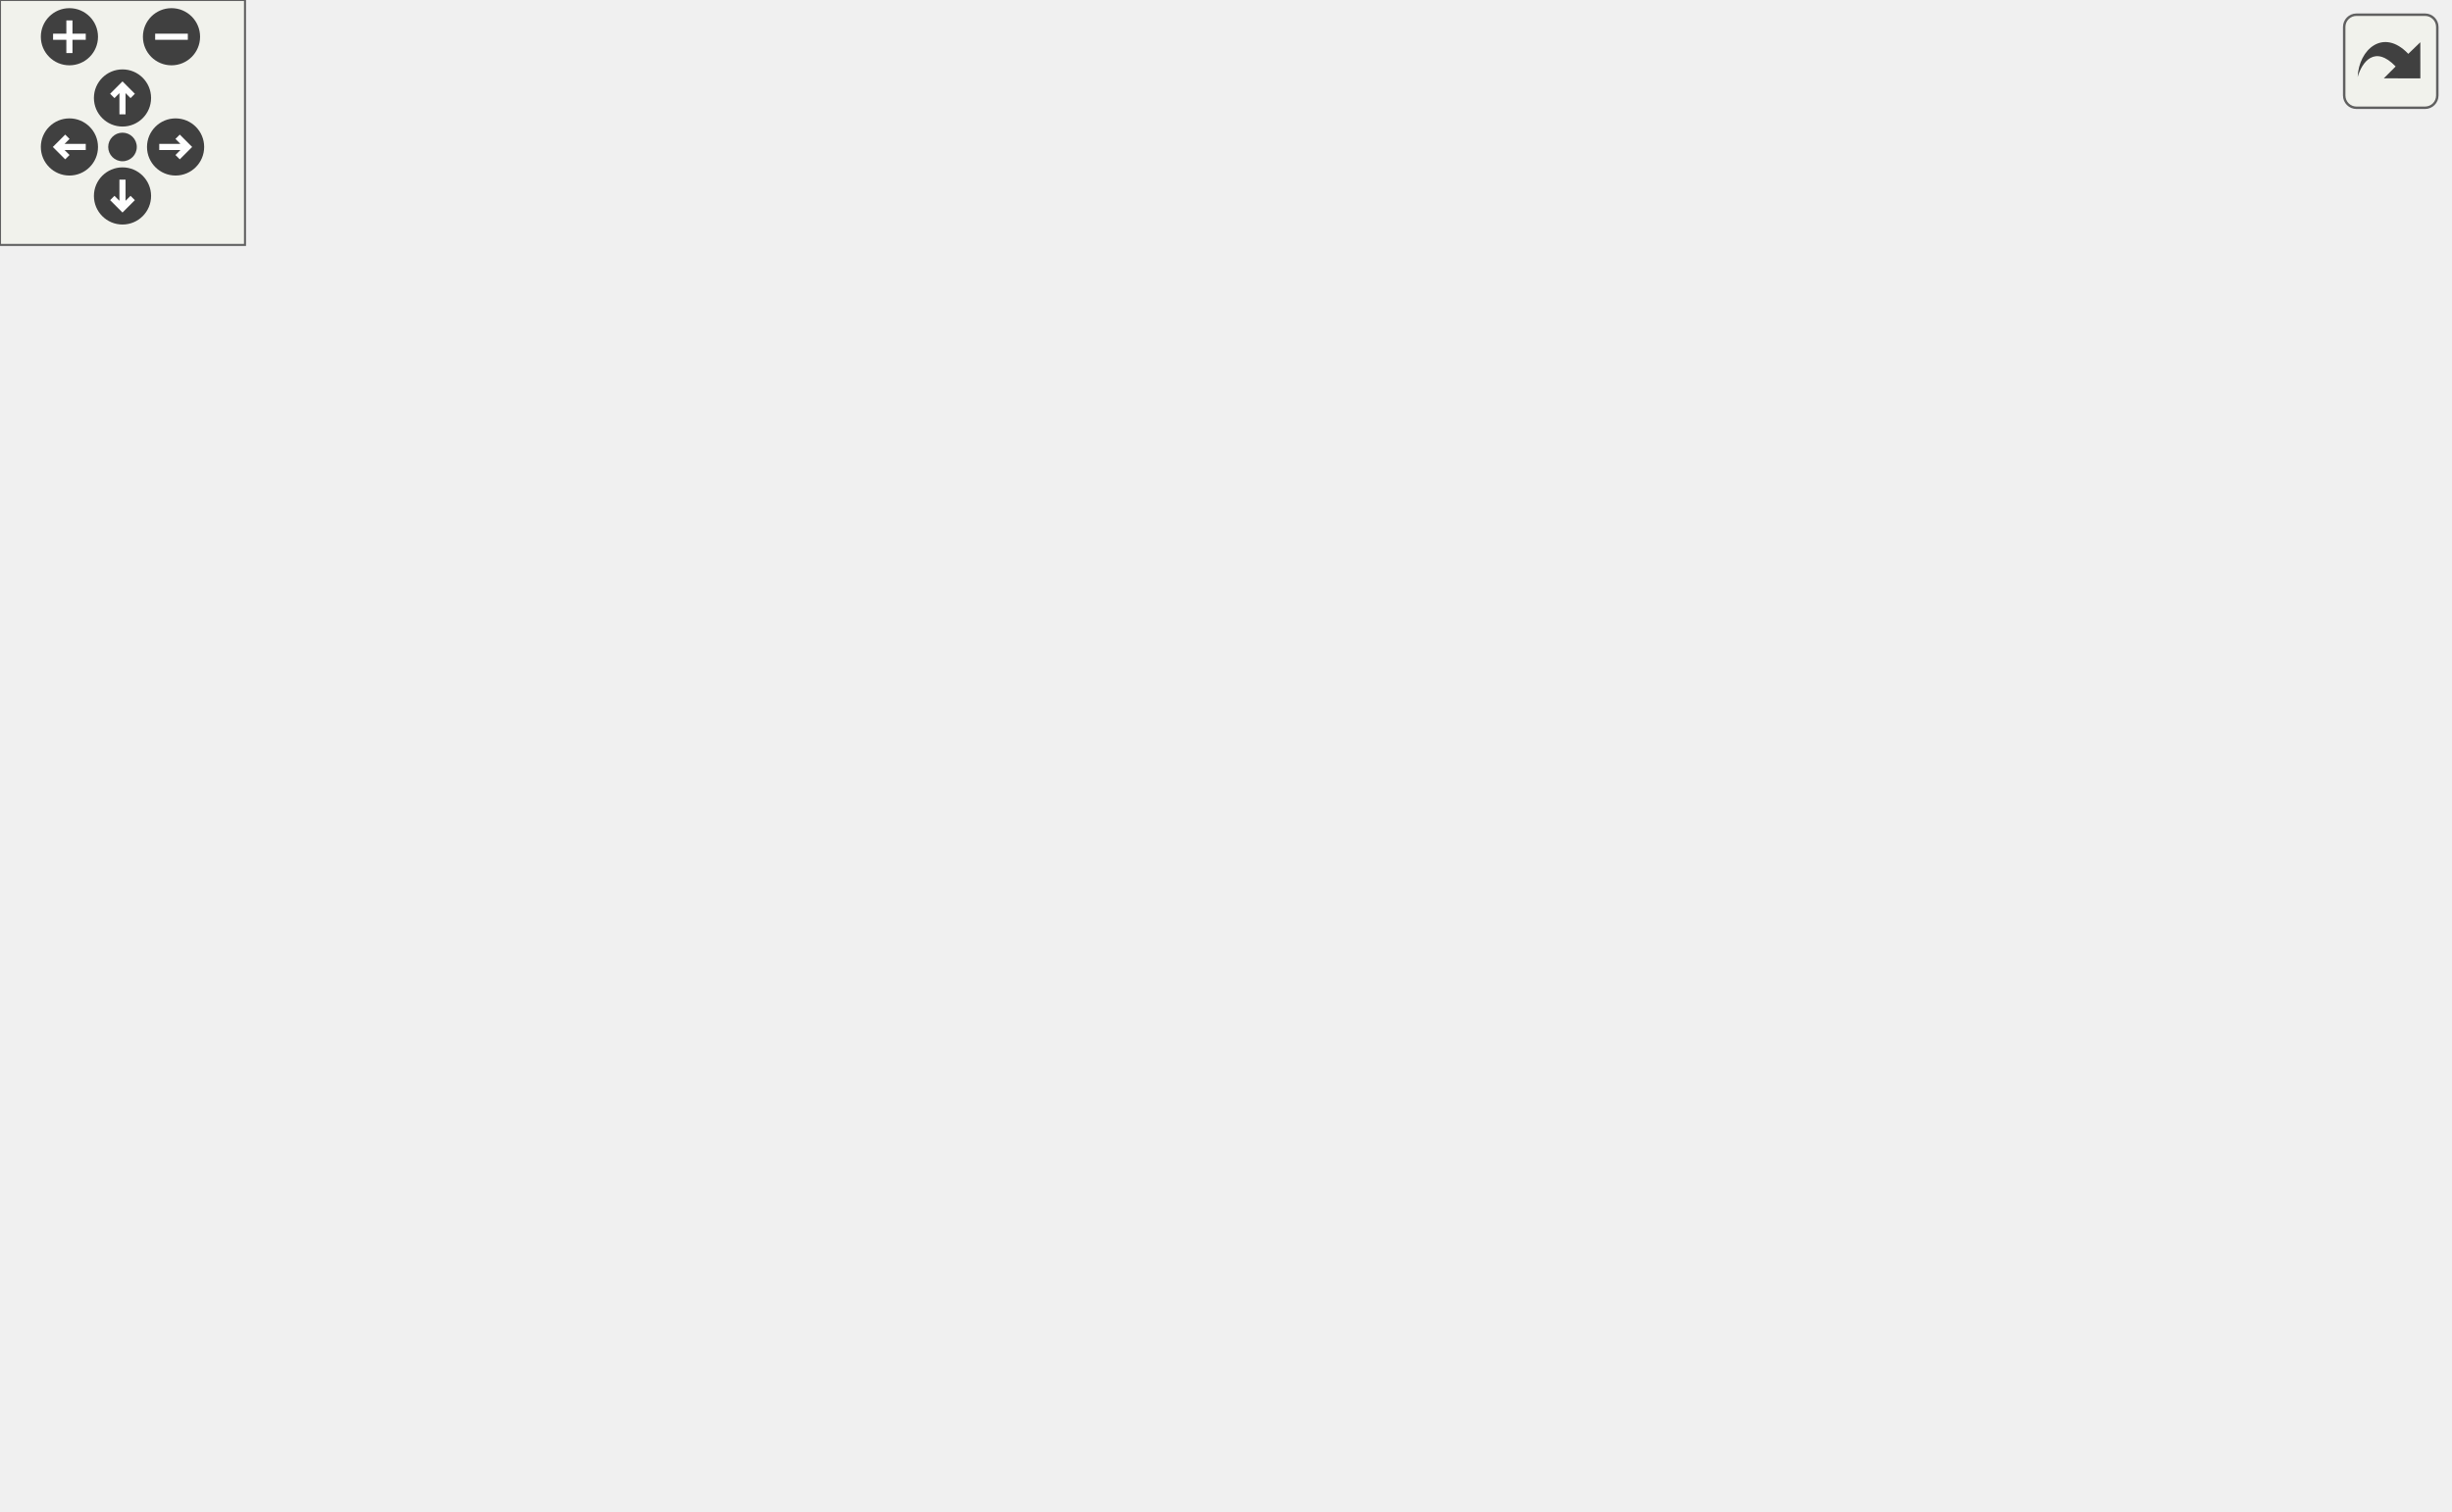
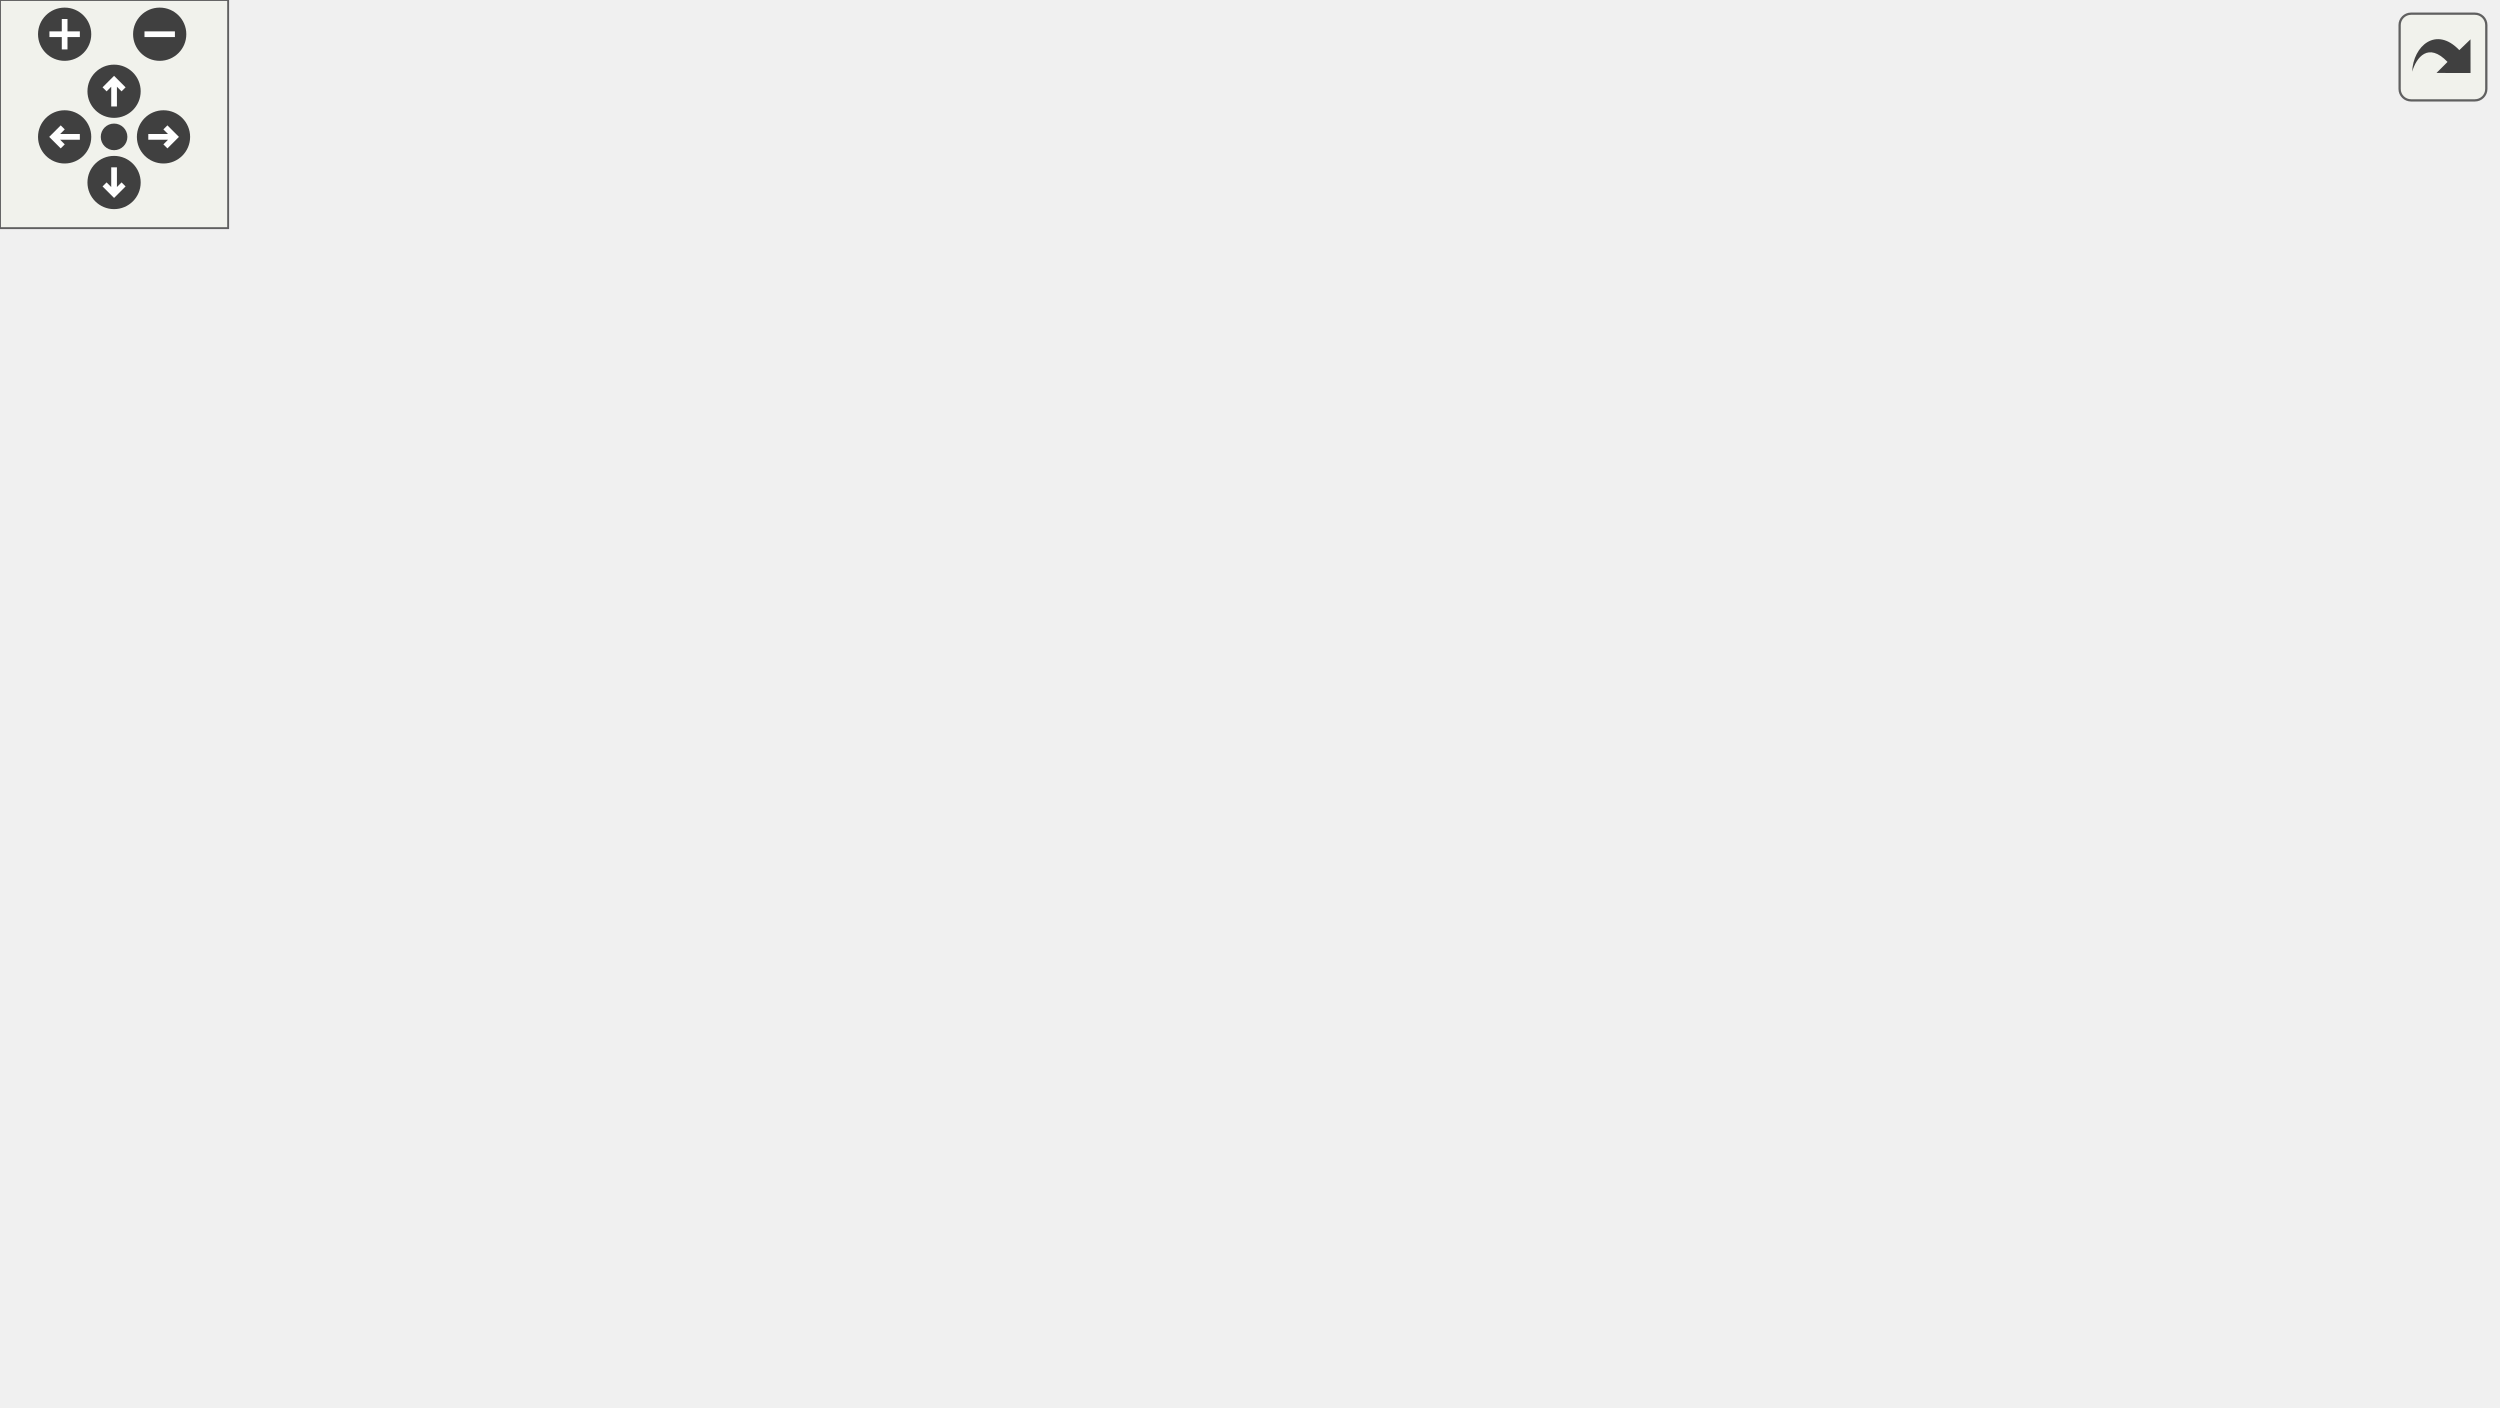
<svg xmlns="http://www.w3.org/2000/svg" xmlns:xlink="http://www.w3.org/1999/xlink" id="main" version="1.1" xml:space="preserve">
  <style type="text/css">
.edge:hover path { stroke: red; }
.edge:hover polygon { stroke: red; fill: red; }
</style>
  <defs>
    <circle id="rim" cx="0" cy="0" r="7" />
    <circle id="rim2" cx="0" cy="0" r="3.5" />
    <g id="zoomPlus">
      <use xlink:href="#rim" fill="#404040">
        <set attributeName="fill" to="#808080" begin="zoomplus.mouseover" end="zoomplus.mouseout" />
      </use>
      <path d="M-4,0h8M0,-4v8" fill="none" stroke="white" stroke-width="1.5" pointer-events="none" />
    </g>
    <g id="zoomMin">
      <use xlink:href="#rim" fill="#404040">
        <set attributeName="fill" to="#808080" begin="zoomminus.mouseover" end="zoomminus.mouseout" />
      </use>
      <path d="M-4,0h8" fill="none" stroke="white" stroke-width="1.5" pointer-events="none" />
    </g>
    <g id="dirArrow">
      <path fill="none" stroke="white" stroke-width="1.5" d="M0,-3.0v7 M-2.5,-0.5L0,-3.0L2.5,-0.5" />
    </g>
    <g id="resetDef">
      <use xlink:href="#rim2" fill="#404040">
        <set attributeName="fill" to="#808080" begin="reset.mouseover" end="reset.mouseout" />
      </use>
    </g>
  </defs>
  <svg id="graph" class="graph">
    <g id="viewport">
      <g id="node1" class="node">
        <g id="a_node1">
          <a xlink:title=" ">
-             <polygon fill="#bfbfbf" stroke="black" points="262.5,-279.5 262.5,-309.5 408.5,-309.5 408.5,-279.5 262.5,-279.5" />
-             <text text-anchor="start" x="270.5" y="-297.5" font-family="Helvetica,sans-Serif" font-size="10.00">includes/platformer</text>
-             <text text-anchor="middle" x="335.5" y="-286.5" font-family="Helvetica,sans-Serif" font-size="10.00">-engine/GameLevel/Layer.hpp</text>
+             <polygon fill="#bfbfbf" stroke="black" points="319.5,-279.5 319.5,-309.5 465.5,-309.5 465.5,-279.5 319.5,-279.5" />
+             <text text-anchor="start" x="327.5" y="-297.5" font-family="Helvetica,sans-Serif" font-size="10.00">includes/platformer</text>
+             <text text-anchor="middle" x="392.5" y="-286.5" font-family="Helvetica,sans-Serif" font-size="10.00">-engine/GameLevel/Layer.hpp</text>
          </a>
        </g>
      </g>
      <g id="node2" class="node">
        <g id="a_node2">
          <a xlink:href="GameLevel_8hpp.html" target="_top" xlink:title=" ">
-             <polygon fill="none" stroke="black" points="156,-212.5 156,-242.5 329,-242.5 329,-212.5 156,-212.5" />
-             <text text-anchor="start" x="164" y="-230.5" font-family="Helvetica,sans-Serif" font-size="10.00">includes/platformer</text>
-             <text text-anchor="middle" x="242.5" y="-219.5" font-family="Helvetica,sans-Serif" font-size="10.00">-engine/GameLevel/GameLevel.hpp</text>
+             <polygon fill="none" stroke="black" points="213,-212.5 213,-242.5 386,-242.5 386,-212.5 213,-212.5" />
+             <text text-anchor="start" x="221" y="-230.5" font-family="Helvetica,sans-Serif" font-size="10.00">includes/platformer</text>
+             <text text-anchor="middle" x="299.5" y="-219.5" font-family="Helvetica,sans-Serif" font-size="10.00">-engine/GameLevel/GameLevel.hpp</text>
          </a>
        </g>
      </g>
      <g id="edge1" class="edge">
-         <path fill="none" stroke="midnightblue" d="M306.81,-273.45C292.51,-263.45 275.55,-251.6 262.64,-242.58" />
-         <polygon fill="midnightblue" stroke="midnightblue" points="305.12,-276.54 315.32,-279.4 309.13,-270.8 305.12,-276.54" />
-       </g>
-       <g id="node11" class="node">
-         <g id="a_node11">
+         <path fill="none" stroke="midnightblue" d="M363.81,-273.45C349.51,-263.45 332.55,-251.6 319.64,-242.58" />
+         <polygon fill="midnightblue" stroke="midnightblue" points="362.12,-276.54 372.32,-279.4 366.13,-270.8 362.12,-276.54" />
+       </g>
+       <g id="node12" class="node">
+         <g id="a_node12">
          <a xlink:href="TileLayer_8hpp.html" target="_top" xlink:title=" ">
-             <polygon fill="none" stroke="black" points="347.5,-212.5 347.5,-242.5 509.5,-242.5 509.5,-212.5 347.5,-212.5" />
-             <text text-anchor="start" x="355.5" y="-230.5" font-family="Helvetica,sans-Serif" font-size="10.00">includes/platformer</text>
-             <text text-anchor="middle" x="428.5" y="-219.5" font-family="Helvetica,sans-Serif" font-size="10.00">-engine/GameLevel/TileLayer.hpp</text>
-           </a>
-         </g>
-       </g>
-       <g id="edge13" class="edge">
-         <path fill="none" stroke="midnightblue" d="M364.19,-273.45C378.49,-263.45 395.45,-251.6 408.36,-242.58" />
-         <polygon fill="midnightblue" stroke="midnightblue" points="361.87,-270.8 355.68,-279.4 365.88,-276.54 361.87,-270.8" />
+             <polygon fill="none" stroke="black" points="404.5,-212.5 404.5,-242.5 566.5,-242.5 566.5,-212.5 404.5,-212.5" />
+             <text text-anchor="start" x="412.5" y="-230.5" font-family="Helvetica,sans-Serif" font-size="10.00">includes/platformer</text>
+             <text text-anchor="middle" x="485.5" y="-219.5" font-family="Helvetica,sans-Serif" font-size="10.00">-engine/GameLevel/TileLayer.hpp</text>
+           </a>
+         </g>
+       </g>
+       <g id="edge14" class="edge">
+         <path fill="none" stroke="midnightblue" d="M421.19,-273.45C435.49,-263.45 452.45,-251.6 465.36,-242.58" />
+         <polygon fill="midnightblue" stroke="midnightblue" points="418.87,-270.8 412.68,-279.4 422.88,-276.54 418.87,-270.8" />
      </g>
      <g id="node3" class="node">
        <g id="a_node3">
          <a xlink:href="Engine_8hpp.html" target="_top" xlink:title=" ">
-             <polygon fill="none" stroke="black" points="30,-140 30,-170 161,-170 161,-140 30,-140" />
-             <text text-anchor="start" x="38" y="-158" font-family="Helvetica,sans-Serif" font-size="10.00">includes/platformer</text>
-             <text text-anchor="middle" x="95.5" y="-147" font-family="Helvetica,sans-Serif" font-size="10.00">-engine/Engine/Engine.hpp</text>
+             <polygon fill="none" stroke="black" points="87,-140 87,-170 218,-170 218,-140 87,-140" />
+             <text text-anchor="start" x="95" y="-158" font-family="Helvetica,sans-Serif" font-size="10.00">includes/platformer</text>
+             <text text-anchor="middle" x="152.5" y="-147" font-family="Helvetica,sans-Serif" font-size="10.00">-engine/Engine/Engine.hpp</text>
          </a>
        </g>
      </g>
      <g id="edge2" class="edge">
-         <path fill="none" stroke="midnightblue" d="M203.99,-208.03C179.23,-196.16 147.56,-180.97 124.84,-170.07" />
-         <polygon fill="midnightblue" stroke="midnightblue" points="202.58,-211.23 213.11,-212.4 205.6,-204.92 202.58,-211.23" />
+         <path fill="none" stroke="midnightblue" d="M260.99,-208.03C236.23,-196.16 204.56,-180.97 181.84,-170.07" />
+         <polygon fill="midnightblue" stroke="midnightblue" points="259.58,-211.23 270.11,-212.4 262.6,-204.92 259.58,-211.23" />
      </g>
      <g id="node5" class="node">
        <g id="a_node5">
          <a xlink:href="TMXParser_8hpp.html" target="_top" xlink:title=" ">
-             <polygon fill="none" stroke="black" points="275.5,-62 275.5,-92 429.5,-92 429.5,-62 275.5,-62" />
-             <text text-anchor="start" x="283.5" y="-80" font-family="Helvetica,sans-Serif" font-size="10.00">includes/platformer</text>
-             <text text-anchor="middle" x="352.5" y="-69" font-family="Helvetica,sans-Serif" font-size="10.00">-engine/Facade/TMXParser.hpp</text>
+             <polygon fill="none" stroke="black" points="332.5,-62 332.5,-92 486.5,-92 486.5,-62 332.5,-62" />
+             <text text-anchor="start" x="340.5" y="-80" font-family="Helvetica,sans-Serif" font-size="10.00">includes/platformer</text>
+             <text text-anchor="middle" x="409.5" y="-69" font-family="Helvetica,sans-Serif" font-size="10.00">-engine/Facade/TMXParser.hpp</text>
          </a>
        </g>
      </g>
      <g id="edge4" class="edge">
-         <path fill="none" stroke="midnightblue" d="M242.66,-202.16C243.92,-182.2 248.37,-154.06 262.5,-134 275.75,-115.19 297.51,-101.4 316.32,-92.21" />
-         <polygon fill="midnightblue" stroke="midnightblue" points="239.16,-202.17 242.25,-212.3 246.16,-202.45 239.16,-202.17" />
+         <path fill="none" stroke="midnightblue" d="M299.66,-202.16C300.92,-182.2 305.37,-154.06 319.5,-134 332.75,-115.19 354.51,-101.4 373.32,-92.21" />
+         <polygon fill="midnightblue" stroke="midnightblue" points="296.16,-202.17 299.25,-212.3 303.16,-202.45 296.16,-202.17" />
      </g>
      <g id="node8" class="node">
        <g id="a_node8">
          <a xlink:href="AbstractLevelParser_8hpp.html" target="_top" xlink:title=" ">
-             <polygon fill="none" stroke="black" points="272,-134.5 272,-175.5 399,-175.5 399,-134.5 272,-134.5" />
-             <text text-anchor="start" x="280" y="-163.5" font-family="Helvetica,sans-Serif" font-size="10.00">includes/platformer</text>
-             <text text-anchor="start" x="280" y="-152.5" font-family="Helvetica,sans-Serif" font-size="10.00">-engine/LevelParser</text>
-             <text text-anchor="middle" x="335.5" y="-141.5" font-family="Helvetica,sans-Serif" font-size="10.00">/AbstractLevelParser.hpp</text>
+             <polygon fill="none" stroke="black" points="329,-134.5 329,-175.5 456,-175.5 456,-134.5 329,-134.5" />
+             <text text-anchor="start" x="337" y="-163.5" font-family="Helvetica,sans-Serif" font-size="10.00">includes/platformer</text>
+             <text text-anchor="start" x="337" y="-152.5" font-family="Helvetica,sans-Serif" font-size="10.00">-engine/LevelParser</text>
+             <text text-anchor="middle" x="392.5" y="-141.5" font-family="Helvetica,sans-Serif" font-size="10.00">/AbstractLevelParser.hpp</text>
          </a>
        </g>
      </g>
      <g id="edge7" class="edge">
-         <path fill="none" stroke="midnightblue" d="M269.63,-205.93C282.26,-196.36 297.2,-185.03 309.66,-175.59" />
-         <polygon fill="midnightblue" stroke="midnightblue" points="267.17,-203.4 261.32,-212.23 271.4,-208.98 267.17,-203.4" />
+         <path fill="none" stroke="midnightblue" d="M326.63,-205.93C339.26,-196.36 354.2,-185.03 366.66,-175.59" />
+         <polygon fill="midnightblue" stroke="midnightblue" points="324.17,-203.4 318.32,-212.23 328.4,-208.98 324.17,-203.4" />
      </g>
      <g id="node9" class="node">
        <g id="a_node9">
          <a xlink:href="LevelParser_8hpp.html" target="_top" xlink:title=" ">
-             <polygon fill="none" stroke="black" points="153.5,-56.5 153.5,-97.5 257.5,-97.5 257.5,-56.5 153.5,-56.5" />
-             <text text-anchor="start" x="161.5" y="-85.5" font-family="Helvetica,sans-Serif" font-size="10.00">includes/platformer</text>
-             <text text-anchor="start" x="161.5" y="-74.5" font-family="Helvetica,sans-Serif" font-size="10.00">-engine/LevelParser</text>
-             <text text-anchor="middle" x="205.5" y="-63.5" font-family="Helvetica,sans-Serif" font-size="10.00">/LevelParser.hpp</text>
+             <polygon fill="none" stroke="black" points="210.5,-56.5 210.5,-97.5 314.5,-97.5 314.5,-56.5 210.5,-56.5" />
+             <text text-anchor="start" x="218.5" y="-85.5" font-family="Helvetica,sans-Serif" font-size="10.00">includes/platformer</text>
+             <text text-anchor="start" x="218.5" y="-74.5" font-family="Helvetica,sans-Serif" font-size="10.00">-engine/LevelParser</text>
+             <text text-anchor="middle" x="262.5" y="-63.5" font-family="Helvetica,sans-Serif" font-size="10.00">/LevelParser.hpp</text>
          </a>
        </g>
      </g>
      <g id="edge9" class="edge">
-         <path fill="none" stroke="midnightblue" d="M236.26,-202.48C234.09,-194.11 231.67,-184.64 229.5,-176 222.67,-148.82 215,-117.33 210.21,-97.54" />
-         <polygon fill="midnightblue" stroke="midnightblue" points="232.92,-203.56 238.81,-212.36 239.7,-201.8 232.92,-203.56" />
+         <path fill="none" stroke="midnightblue" d="M293.26,-202.48C291.09,-194.11 288.67,-184.64 286.5,-176 279.67,-148.82 272,-117.33 267.21,-97.54" />
+         <polygon fill="midnightblue" stroke="midnightblue" points="289.92,-203.56 295.81,-212.36 296.7,-201.8 289.92,-203.56" />
      </g>
      <g id="node4" class="node">
        <g id="a_node4">
          <a xlink:href="Engine_8cpp.html" target="_top" xlink:title=" ">
-             <polygon fill="none" stroke="black" points="22,-67.5 22,-86.5 135,-86.5 135,-67.5 22,-67.5" />
-             <text text-anchor="middle" x="78.5" y="-74.5" font-family="Helvetica,sans-Serif" font-size="10.00">src/Engine/Engine.cpp</text>
+             <polygon fill="none" stroke="black" points="79,-67.5 79,-86.5 192,-86.5 192,-67.5 79,-67.5" />
+             <text text-anchor="middle" x="135.5" y="-74.5" font-family="Helvetica,sans-Serif" font-size="10.00">src/Engine/Engine.cpp</text>
          </a>
        </g>
      </g>
      <g id="edge3" class="edge">
-         <path fill="none" stroke="midnightblue" d="M90.06,-129.67C86.75,-114.9 82.74,-96.95 80.42,-86.56" />
-         <polygon fill="midnightblue" stroke="midnightblue" points="86.7,-130.71 92.3,-139.7 93.54,-129.18 86.7,-130.71" />
+         <path fill="none" stroke="midnightblue" d="M147.06,-129.67C143.75,-114.9 139.74,-96.95 137.42,-86.56" />
+         <polygon fill="midnightblue" stroke="midnightblue" points="143.7,-130.71 149.3,-139.7 150.54,-129.18 143.7,-130.71" />
      </g>
      <g id="node6" class="node">
        <g id="a_node6">
          <a xlink:href="TMXParser_8cpp.html" target="_top" xlink:title=" ">
-             <polygon fill="none" stroke="black" points="137.5,-0.5 137.5,-19.5 273.5,-19.5 273.5,-0.5 137.5,-0.5" />
-             <text text-anchor="middle" x="205.5" y="-7.5" font-family="Helvetica,sans-Serif" font-size="10.00">src/Facade/TMXParser.cpp</text>
+             <polygon fill="none" stroke="black" points="265.5,-0.5 265.5,-19.5 401.5,-19.5 401.5,-0.5 265.5,-0.5" />
+             <text text-anchor="middle" x="333.5" y="-7.5" font-family="Helvetica,sans-Serif" font-size="10.00">src/Facade/TMXParser.cpp</text>
          </a>
        </g>
      </g>
      <g id="edge5" class="edge">
-         <path fill="none" stroke="midnightblue" d="M311.33,-57.8C282.98,-45.26 246.62,-29.18 224.74,-19.51" />
-         <polygon fill="midnightblue" stroke="midnightblue" points="310.04,-61.05 320.6,-61.9 312.87,-54.65 310.04,-61.05" />
+         <path fill="none" stroke="midnightblue" d="M385.15,-55.17C371.11,-43.17 354.22,-28.72 343.67,-19.69" />
+         <polygon fill="midnightblue" stroke="midnightblue" points="383.13,-58.06 393.01,-61.9 387.68,-52.74 383.13,-58.06" />
      </g>
      <g id="node7" class="node">
        <g id="a_node7">
          <a xlink:href="LevelParser_8cpp.html" target="_top" xlink:title=" ">
-             <polygon fill="none" stroke="black" points="292,-0.5 292,-19.5 451,-19.5 451,-0.5 292,-0.5" />
-             <text text-anchor="middle" x="371.5" y="-7.5" font-family="Helvetica,sans-Serif" font-size="10.00">src/LevelParser/LevelParser.cpp</text>
+             <polygon fill="none" stroke="black" points="420,-0.5 420,-19.5 579,-19.5 579,-0.5 420,-0.5" />
+             <text text-anchor="middle" x="499.5" y="-7.5" font-family="Helvetica,sans-Serif" font-size="10.00">src/LevelParser/LevelParser.cpp</text>
          </a>
        </g>
      </g>
      <g id="edge6" class="edge">
-         <path fill="none" stroke="midnightblue" d="M359.49,-52.1C362.8,-40.78 366.54,-27.96 368.96,-19.69" />
-         <polygon fill="midnightblue" stroke="midnightblue" points="356.07,-51.32 356.62,-61.9 362.79,-53.28 356.07,-51.32" />
+         <path fill="none" stroke="midnightblue" d="M437.46,-55.81C454.36,-43.6 475.02,-28.68 487.72,-19.51" />
+         <polygon fill="midnightblue" stroke="midnightblue" points="435.09,-53.2 429.03,-61.9 439.18,-58.88 435.09,-53.2" />
      </g>
      <g id="edge8" class="edge">
-         <path fill="none" stroke="midnightblue" d="M342.07,-124.62C344.56,-113.5 347.28,-101.34 349.32,-92.23" />
-         <polygon fill="midnightblue" stroke="midnightblue" points="338.65,-123.91 339.88,-134.43 345.48,-125.43 338.65,-123.91" />
+         <path fill="none" stroke="midnightblue" d="M399.07,-124.62C401.56,-113.5 404.28,-101.34 406.32,-92.23" />
+         <polygon fill="midnightblue" stroke="midnightblue" points="395.65,-123.91 396.88,-134.43 402.48,-125.43 395.65,-123.91" />
      </g>
      <g id="edge10" class="edge">
-         <path fill="none" stroke="midnightblue" d="M205.5,-46.26C205.5,-36.56 205.5,-26.52 205.5,-19.65" />
-         <polygon fill="midnightblue" stroke="midnightblue" points="202,-46.5 205.5,-56.5 209,-46.5 202,-46.5" />
+         <path fill="none" stroke="midnightblue" d="M291.28,-49.65C302.97,-38.95 315.66,-27.33 324.05,-19.65" />
+         <polygon fill="midnightblue" stroke="midnightblue" points="288.81,-47.16 283.8,-56.5 293.54,-52.33 288.81,-47.16" />
      </g>
      <g id="edge11" class="edge">
-         <path fill="none" stroke="midnightblue" d="M264.68,-52.83C294.08,-41.32 327.84,-28.1 349.4,-19.65" />
-         <polygon fill="midnightblue" stroke="midnightblue" points="263.34,-49.59 255.31,-56.5 265.89,-56.11 263.34,-49.59" />
+         <path fill="none" stroke="midnightblue" d="M324.32,-55.84C377.77,-40.45 429.55,-27.61 463.24,-19.52" />
+         <polygon fill="midnightblue" stroke="midnightblue" points="323.3,-52.49 314.67,-58.64 325.25,-59.22 323.3,-52.49" />
      </g>
      <g id="node10" class="node">
        <g id="a_node10">
          <a xlink:href="Window_8cpp.html" target="_top" xlink:title=" ">
            <polygon fill="none" stroke="black" points="0,-0.5 0,-19.5 119,-19.5 119,-0.5 0,-0.5" />
            <text text-anchor="middle" x="59.5" y="-7.5" font-family="Helvetica,sans-Serif" font-size="10.00">src/Render/Window.cpp</text>
          </a>
        </g>
      </g>
      <g id="edge12" class="edge">
-         <path fill="none" stroke="midnightblue" d="M152.44,-52.38C126.82,-40.97 97.65,-27.99 78.93,-19.65" />
-         <polygon fill="midnightblue" stroke="midnightblue" points="151.14,-55.63 161.7,-56.5 153.98,-49.23 151.14,-55.63" />
+         <path fill="none" stroke="midnightblue" d="M200.8,-56.1C200.7,-56.06 200.6,-56.03 200.5,-56 160.74,-43.24 114.64,-28.55 86.28,-19.52" />
+         <polygon fill="midnightblue" stroke="midnightblue" points="199.82,-59.46 210.41,-59.18 201.96,-52.79 199.82,-59.46" />
+       </g>
+       <g id="node11" class="node">
+         <g id="a_node11">
+           <a xlink:href="Scene_8cpp.html" target="_top" xlink:title=" ">
+             <polygon fill="none" stroke="black" points="137.5,-0.5 137.5,-19.5 247.5,-19.5 247.5,-0.5 137.5,-0.5" />
+             <text text-anchor="middle" x="192.5" y="-7.5" font-family="Helvetica,sans-Serif" font-size="10.00">src/Scene/Scene.cpp</text>
+           </a>
+         </g>
+       </g>
+       <g id="edge13" class="edge">
+         <path fill="none" stroke="midnightblue" d="M234.12,-49.65C222.6,-38.95 210.08,-27.33 201.82,-19.65" />
+         <polygon fill="midnightblue" stroke="midnightblue" points="231.79,-52.26 241.5,-56.5 236.55,-47.13 231.79,-52.26" />
+       </g>
+       <g id="edge16" class="edge">
+         <path fill="none" stroke="midnightblue" d="M483.67,-202.35C481.36,-182.89 476.17,-155.36 464.5,-134 455.49,-117.5 440.21,-102.51 428.04,-92.21" />
+         <polygon fill="midnightblue" stroke="midnightblue" points="480.21,-202.9 484.7,-212.5 487.17,-202.2 480.21,-202.9" />
+       </g>
+       <g id="node13" class="node">
+         <g id="a_node13">
+           <a xlink:href="TileLayer_8cpp.html" target="_top" xlink:title=" ">
+             <polygon fill="none" stroke="black" points="512.5,-145.5 512.5,-164.5 656.5,-164.5 656.5,-145.5 512.5,-145.5" />
+             <text text-anchor="middle" x="584.5" y="-152.5" font-family="Helvetica,sans-Serif" font-size="10.00">src/GameLevel/TileLayer.cpp</text>
+           </a>
+         </g>
      </g>
      <g id="edge15" class="edge">
-         <path fill="none" stroke="midnightblue" d="M426.67,-202.35C424.36,-182.89 419.17,-155.36 407.5,-134 398.49,-117.5 383.21,-102.51 371.04,-92.21" />
-         <polygon fill="midnightblue" stroke="midnightblue" points="423.21,-202.9 427.7,-212.5 430.17,-202.2 423.21,-202.9" />
-       </g>
-       <g id="node12" class="node">
-         <g id="a_node12">
-           <a xlink:href="TileLayer_8cpp.html" target="_top" xlink:title=" ">
-             <polygon fill="none" stroke="black" points="455.5,-145.5 455.5,-164.5 599.5,-164.5 599.5,-145.5 455.5,-145.5" />
-             <text text-anchor="middle" x="527.5" y="-152.5" font-family="Helvetica,sans-Serif" font-size="10.00">src/GameLevel/TileLayer.cpp</text>
-           </a>
-         </g>
-       </g>
-       <g id="edge14" class="edge">
-         <path fill="none" stroke="midnightblue" d="M456.72,-206.4C476.07,-192.62 500.78,-175.03 515.3,-164.69" />
-         <polygon fill="midnightblue" stroke="midnightblue" points="454.65,-203.58 448.53,-212.23 458.71,-209.28 454.65,-203.58" />
+         <path fill="none" stroke="midnightblue" d="M513.72,-206.4C533.07,-192.62 557.78,-175.03 572.3,-164.69" />
+         <polygon fill="midnightblue" stroke="midnightblue" points="511.65,-203.58 505.53,-212.23 515.71,-209.28 511.65,-203.58" />
      </g>
    </g>
  </svg>
  <g id="navigator" transform="translate(0 0)" fill="#404254">
    <rect fill="#f2f5e9" fill-opacity="0.5" stroke="#606060" stroke-width=".5" x="0" y="0" width="60" height="60" />
    <use id="zoomplus" xlink:href="#zoomPlus" x="17" y="9" />
    <use id="zoomminus" xlink:href="#zoomMin" x="42" y="9" />
    <use id="reset" xlink:href="#resetDef" x="30" y="36" />
    <g id="arrowUp" xlink:href="#dirArrow" transform="translate(30 24)">
      <use xlink:href="#rim" fill="#404040">
        <set attributeName="fill" to="#808080" begin="arrowUp.mouseover" end="arrowUp.mouseout" />
      </use>
      <path fill="none" stroke="white" stroke-width="1.5" d="M0,-3.0v7 M-2.5,-0.5L0,-3.0L2.5,-0.5" />
    </g>
    <g id="arrowRight" xlink:href="#dirArrow" transform="rotate(90) translate(36 -43)">
      <use xlink:href="#rim" fill="#404040">
        <set attributeName="fill" to="#808080" begin="arrowRight.mouseover" end="arrowRight.mouseout" />
      </use>
      <path fill="none" stroke="white" stroke-width="1.5" d="M0,-3.0v7 M-2.5,-0.5L0,-3.0L2.5,-0.5" />
    </g>
    <g id="arrowDown" xlink:href="#dirArrow" transform="rotate(180) translate(-30 -48)">
      <use xlink:href="#rim" fill="#404040">
        <set attributeName="fill" to="#808080" begin="arrowDown.mouseover" end="arrowDown.mouseout" />
      </use>
      <path fill="none" stroke="white" stroke-width="1.5" d="M0,-3.0v7 M-2.5,-0.5L0,-3.0L2.5,-0.5" />
    </g>
    <g id="arrowLeft" xlink:href="#dirArrow" transform="rotate(270) translate(-36 17)">
      <use xlink:href="#rim" fill="#404040">
        <set attributeName="fill" to="#808080" begin="arrowLeft.mouseover" end="arrowLeft.mouseout" />
      </use>
      <path fill="none" stroke="white" stroke-width="1.5" d="M0,-3.0v7 M-2.5,-0.5L0,-3.0L2.5,-0.5" />
    </g>
  </g>
  <svg viewBox="0 0 15 15" width="100%" height="30px" preserveAspectRatio="xMaxYMin meet">
    <g id="arrow_out" transform="scale(0.3 0.3)">
      <a xlink:href="Layer_8hpp__dep__incl_org.svg" target="_base">
        <rect id="button" ry="5" rx="5" y="6" x="6" height="38" width="38" fill="#f2f5e9" fill-opacity="0.5" stroke="#606060" stroke-width="1.0" />
        <path id="arrow" d="M 11.5,31.437 C 11.94,20.098 22.043,11.323 32.159,21.979 L 37.069,17.246 C 37.069,17.246 37.088,32 37.088,32 L 22.16,31.978 C 22.16,31.978 26.998,27.14 26.998,27.14 C 18.529,18.264 13.292,25.23 11.5,31.437 z" style="fill:#404040;" />
      </a>
    </g>
  </svg>
</svg>
